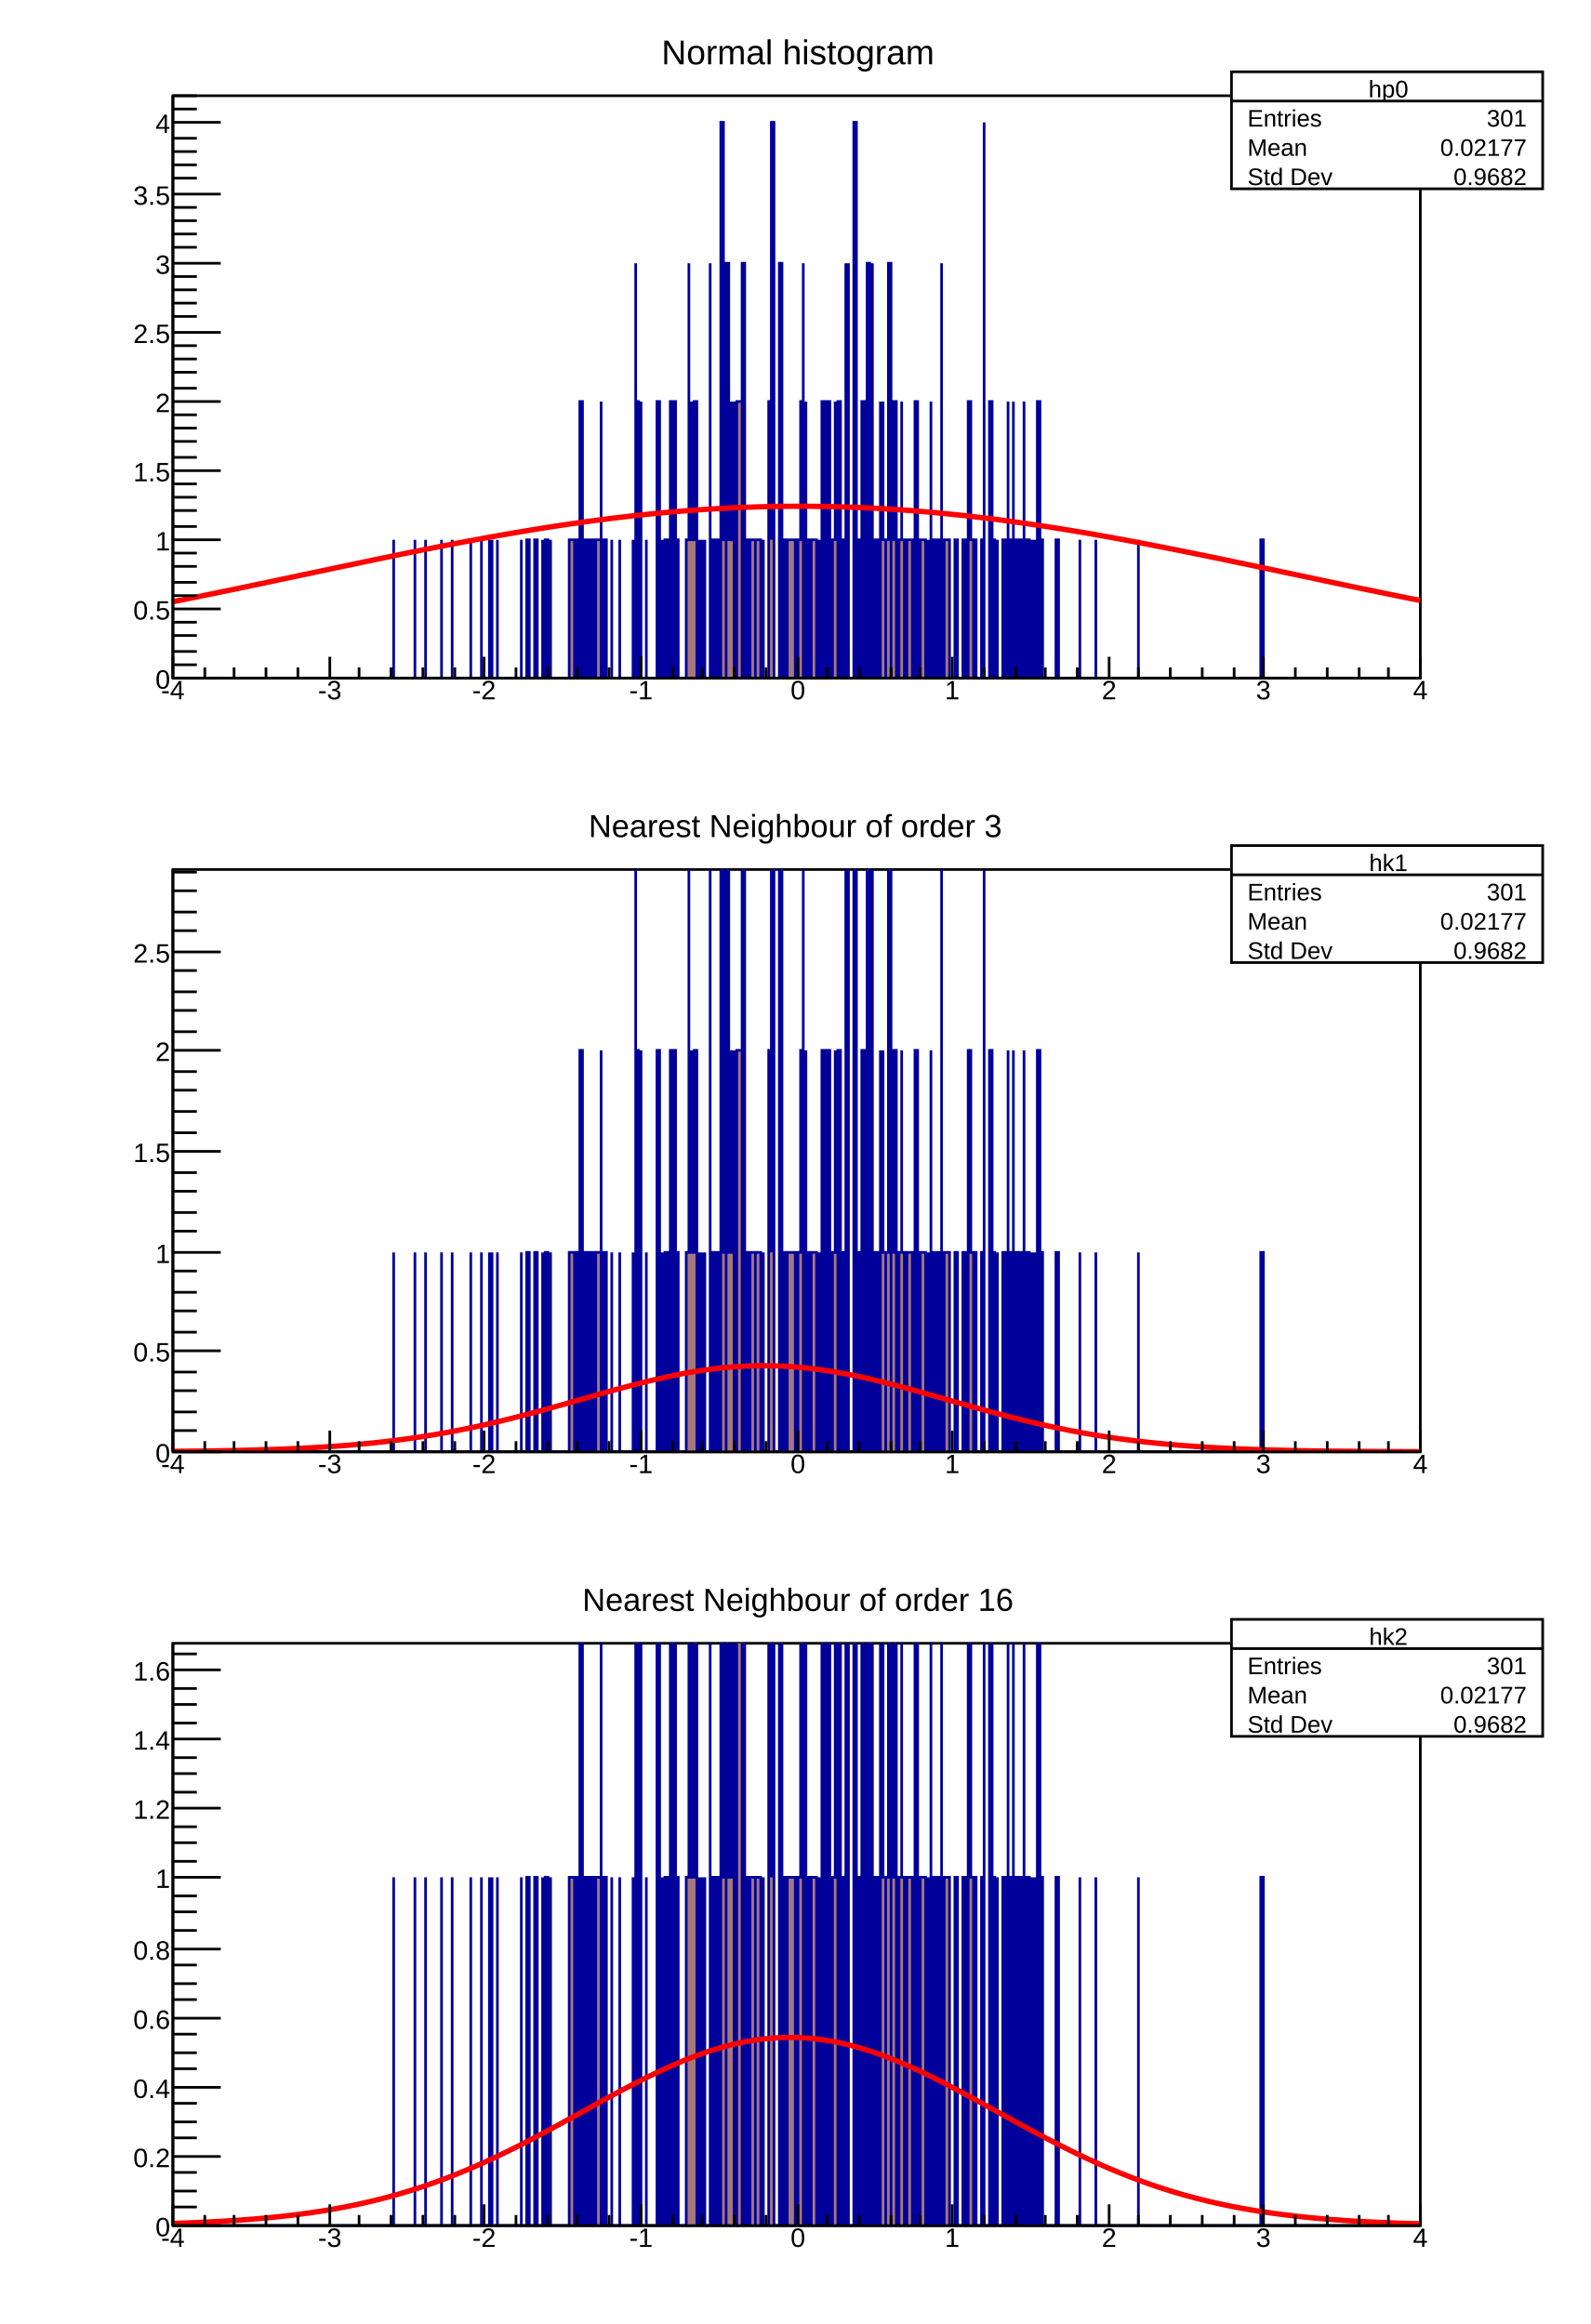
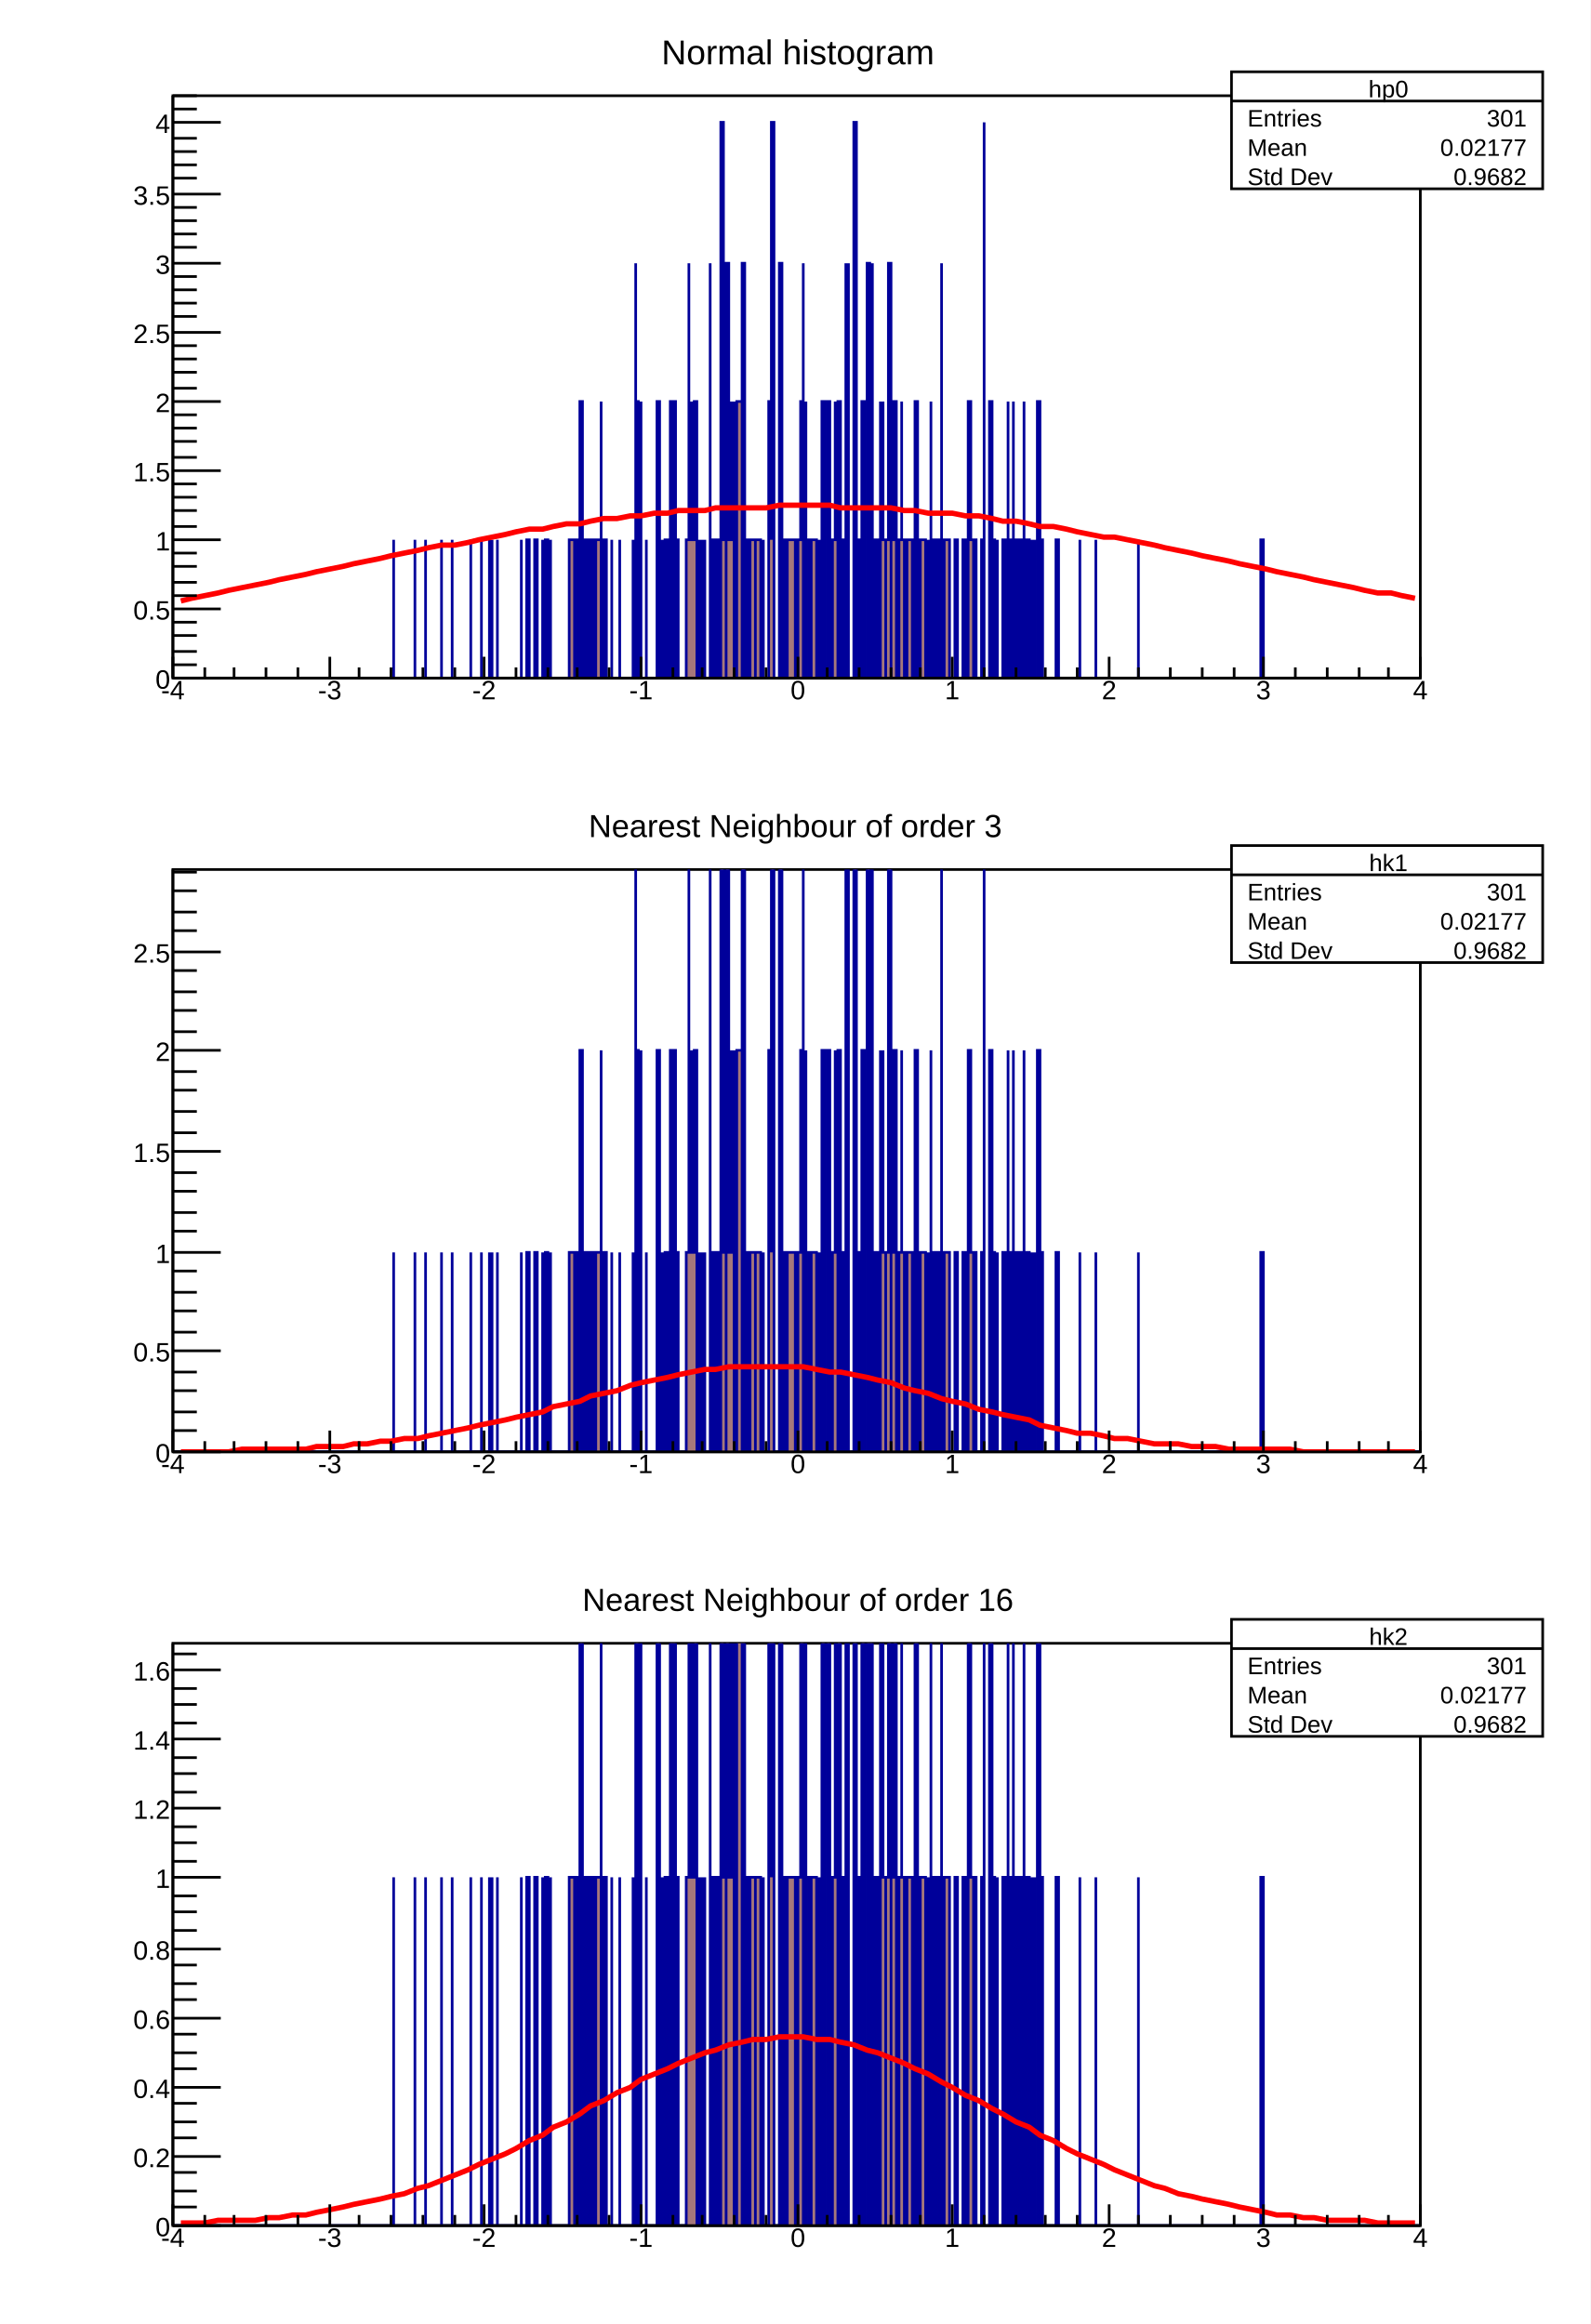
<svg xmlns="http://www.w3.org/2000/svg" viewBox="0 0 598 874" preserveAspectRatio="none" width="598" height="874">
  <path d="M0,0H598V874H0Z" style="fill: white;" />
  <g>
    <svg viewBox="0 0 586 274" preserveAspectRatio="none" x="6" y="9" width="586" height="274">
      <path d="M0,0H586V274H0Z" style="fill: white;" />
      <g>
        <g transform="translate(59,27)">
          <path d="M0,0H469V219H0Z" style="fill: white; stroke: black; stroke-width: 1;" />
          <svg x="0" y="0" overflow="hidden" width="469" height="219" viewBox="0 0 469 219">
            <g>
              <path d="M0,219h83v-52v52h8v-52v52h4v-52v52h6v-52v52h4v-52v52h7v-52v52h4v-52v52h3v-52v52h1v-52v52h2v-52v52h9v-52v52h2v-52h1v52h2v-52h1v52h2v-52v52h1v-52h1v52h1v-52v52h7v-52h2v52h1v-52h1v52v-104h1v52v52h1v-52h1v52h1v-52h1v52v-52h1v52v-52h2v-52v104h1v-52h1v52h2v-52v52h3v-52v52h5v-52v52h1v-156v104v-52h1v52v52h1v-104v104h2v-52v52h4v-52v52v-104h1v104h1v-52v52h1v-52h1v52h1v-104h1v104v-104h1v104v-52h1v52h3v-52h1v-104v104h1v-52v52h1v-52h1v104v-104v104h1v-52v52h1v-52v52h1v-52v52h2v-156v104h1v52h1v-52h1v52h1v-209h1v157h1v52v-156h1v104h1v-52v52h1v-52v104h1v-52v52v-104h2v104v-156h1v156v-52h1v52h1v-52h2v52v-52h2v52h1v-52v52h2v-52v-52h1v52v-157h1v209h2v-52v-104h1v52v104h1v-52h1v52v-52h3v52h1v-52h1v-52h1v-52v156h1v-104v104h1v-52h1v52v-52h2v52h1v-52v52h1v-104h1v104h1v-52v-52h1v104v-52h1v52v-52h1v-52v52h1v52v-104h1v104v-52h1v52h1v-156v104h1v-104v156h2v-104v-105h1v157v52h1v-52h1v52v-104h1v52v52h1v-52v-104h1v156v-104h1v-52v156h1v-52h1v52v-52v52h1v-104v52h1v-52v52h1v52v-52h1v-104h1v156v-52h1v-52h1v104h1v-52h1v-52v52h1v52h1v-52h2v52v-52h1v52v-104h1v52v-52v104h1v-52h2v52h1v-52v52h1v-104v104h1v-52h1v52v-52h1v52h1v-156v104h1v52v-52h2v52h2v-52h1v52v-52v52h2v-52h1v52h1v-52v-52h1v52h1v52v-52h1v52h2v-52h1v-157v209h2v-104h1v104v-52h1v52h1v-52v52h2v-52h1v52h1v-104v104h1v-52h1v-52v104h1v-52h1v52v-52h1v52v-52h1v-52v104h1v-52h1v52h1v-52v52h1v-52v52h1v-104h1v104v-52h1v52h5v-52h1v52h8v-52v52h6v-52v52h16v-52v52h46v-52h1v52h59L469,222H0Z" style="stroke-linejoin: miter; stroke: #00009a; stroke-width: 1; fill: #a6787b;" />
            </g>
            <g>
-               <path d="M0,190.28C0.47,190.19,3.75,189.53,4.69,189.35S8.44,188.59,9.38,188.4S13.13,187.64,14.07,187.45S17.82,186.68,18.76,186.49S22.51,185.71,23.45,185.52S27.2,184.74,28.14,184.54S31.89,183.76,32.83,183.56S36.58,182.77,37.52,182.57S41.27,181.78,42.21,181.58S45.96,180.79,46.9,180.59S50.65,179.8,51.59,179.6S55.34,178.8,56.28,178.61S60.03,177.81,60.97,177.61S64.72,176.82,65.66,176.63S69.41,175.84,70.35,175.64S74.1,174.86,75.04,174.66S78.79,173.88,79.73,173.69S83.48,172.92,84.42,172.73S88.17,171.96,89.11,171.77S92.86,171.02,93.8,170.83S97.55,170.09,98.49,169.9S102.24,169.17,103.18,168.99S106.93,168.27,107.87,168.09S111.62,167.38,112.56,167.21S116.31,166.51,117.25,166.34S121,165.67,121.94,165.5S125.69,164.84,126.63,164.68S130.38,164.04,131.32,163.88S135.07,163.26,136.01,163.1S139.76,162.5,140.7,162.35S144.45,161.77,145.39,161.63S149.14,161.07,150.08,160.94S153.83,160.4,154.77,160.27S158.52,159.76,159.46,159.63S163.21,159.15,164.15,159.03S167.9,158.57,168.84,158.46S172.59,158.03,173.53,157.92S177.28,157.52,178.22,157.42S181.97,157.05,182.91,156.96S186.66,156.61,187.6,156.53S191.35,156.21,192.29,156.13S196.04,155.85,196.98,155.78S200.73,155.52,201.67,155.47S205.42,155.24,206.36,155.19S210.11,155,211.05,154.95S214.8,154.79,215.74,154.76S219.49,154.63,220.43,154.6S224.18,154.51,225.12,154.49S228.87,154.43,229.81,154.42S233.56,154.39,234.5,154.39S238.25,154.39,239.19,154.4S242.94,154.44,243.88,154.45S247.63,154.52,248.57,154.55S252.32,154.65,253.26,154.68S257.01,154.82,257.95,154.86S261.7,155.03,262.64,155.07S266.39,155.27,267.33,155.33S271.08,155.56,272.02,155.63S275.77,155.89,276.71,155.96S280.46,156.26,281.4,156.34S285.15,156.66,286.09,156.75S289.84,157.1,290.78,157.2S294.53,157.58,295.47,157.68S299.22,158.09,300.16,158.2S303.91,158.64,304.85,158.76S308.6,159.22,309.54,159.34S313.29,159.84,314.23,159.96S317.98,160.48,318.92,160.62S322.67,161.16,323.61,161.3S327.36,161.86,328.3,162.01S332.05,162.59,332.99,162.74S336.74,163.35,337.68,163.51S341.43,164.13,342.37,164.29S346.12,164.94,347.06,165.11S350.81,165.77,351.75,165.94S355.5,166.62,356.44,166.79S360.19,167.49,361.13,167.67S364.88,168.38,365.82,168.56S369.57,169.28,370.51,169.47S374.26,170.2,375.2,170.39S378.95,171.14,379.89,171.33S383.64,172.08,384.58,172.27S388.33,173.04,389.27,173.23S393.02,174.01,393.96,174.2S397.71,174.98,398.65,175.18S402.4,175.96,403.34,176.16S407.09,176.95,408.03,177.14S411.78,177.94,412.72,178.13S416.47,178.93,417.41,179.13S421.16,179.92,422.1,180.12S425.85,180.91,426.79,181.11S430.54,181.91,431.48,182.1S435.23,182.89,436.17,183.09S439.92,183.88,440.86,184.08S444.61,184.86,445.55,185.06S449.3,185.83,450.24,186.03S453.99,186.8,454.93,186.99S458.68,187.76,459.62,187.95S463.37,188.71,464.31,188.9S468.53,189.74,469,189.84" style="fill: none; stroke: red; stroke-width: 2;" />
+               <path d="M3,190L7,189L12,188L17,187L21,186L26,185L31,184L36,183L40,182L45,181L50,180L54,179L59,178L64,177L68,176L73,175L78,174L82,173L87,172L92,171L96,170L101,169L106,169L111,168L115,167L120,166L125,165L129,164L134,163L139,163L143,162L148,161L153,161L157,160L162,159L167,159L172,158L176,158L181,157L186,157L190,156L195,156L200,156L204,155L209,155L214,155L218,155L223,155L228,154L233,154L237,154L242,154L247,154L251,155L256,155L261,155L265,155L270,155L275,156L279,156L284,157L289,157L293,157L298,158L303,158L308,159L312,160L317,160L322,161L326,162L331,162L336,163L340,164L345,165L350,166L354,166L359,167L364,168L369,169L373,170L378,171L383,172L387,173L392,174L397,175L401,176L406,177L411,178L415,179L420,180L425,181L429,182L434,183L439,184L444,185L448,186L453,187L458,187L462,188L467,189" style="fill: none; stroke: red; stroke-width: 2;" />
            </g>
          </svg>
          <g>
            <g transform="translate(0,219)">
              <path d="M0,0h469M0,-8V0M12,-4V0M23,-4V0M35,-4V0M47,-4V0M59,-8V0M70,-4V0M82,-4V0M94,-4V0M106,-4V0M117,-8V0M129,-4V0M141,-4V0M152,-4V0M164,-4V0M176,-8V0M188,-4V0M199,-4V0M211,-4V0M223,-4V0M235,-8V0M246,-4V0M258,-4V0M270,-4V0M281,-4V0M293,-8V0M305,-4V0M317,-4V0M328,-4V0M340,-4V0M352,-8V0M363,-4V0M375,-4V0M387,-4V0M399,-4V0M410,-8V0M422,-4V0M434,-4V0M446,-4V0M457,-4V0M469,-8V0" style="stroke: black; stroke-width: 1;" />
              <g font-family="Arial" font-size="10" space="preserve" fill="black" text-anchor="middle">
                <text dy=".8em">
         -4
        </text>
                <text dy=".8em" transform="translate(59)">
         -3
        </text>
                <text dy=".8em" transform="translate(117)">
         -2
        </text>
                <text dy=".8em" transform="translate(176)">
         -1
        </text>
                <text dy=".8em" transform="translate(235)">
         0
        </text>
                <text dy=".8em" transform="translate(293)">
         1
        </text>
                <text dy=".8em" transform="translate(352)">
         2
        </text>
                <text dy=".8em" transform="translate(410)">
         3
        </text>
                <text dy=".8em" transform="translate(469)">
         4
        </text>
              </g>
            </g>
            <g>
              <path d="M0,0v219M18,219H0M9,214H0M9,209H0M9,203H0M9,198H0M18,193H0M9,188H0M9,183H0M9,177H0M9,172H0M18,167H0M9,162H0M9,156H0M9,151H0M9,146H0M18,141H0M9,136H0M9,130H0M9,125H0M9,120H0M18,115H0M9,110H0M9,104H0M9,99H0M9,94H0M18,89H0M9,83H0M9,78H0M9,73H0M9,68H0M18,63H0M9,57H0M9,52H0M9,47H0M9,42H0M18,37H0M9,31H0M9,26H0M9,21H0M9,16H0M18,10H0M9,5H0M9,0H0" style="stroke: black; stroke-width: 1;" />
              <g font-family="Arial" font-size="10" space="preserve" fill="black" text-anchor="end">
                <text dy=".4em" transform="translate(-1,219)">
         0
        </text>
                <text dy=".4em" transform="translate(-1,193)">
         0.5
        </text>
                <text dy=".4em" transform="translate(-1,167)">
         1
        </text>
                <text dy=".4em" transform="translate(-1,141)">
         1.5
        </text>
                <text dy=".4em" transform="translate(-1,115)">
         2
        </text>
                <text dy=".4em" transform="translate(-1,89)">
         2.5
        </text>
                <text dy=".4em" transform="translate(-1,63)">
         3
        </text>
                <text dy=".4em" transform="translate(-1,37)">
         3.5
        </text>
                <text dy=".4em" transform="translate(-1,10)">
         4
        </text>
              </g>
            </g>
          </g>
        </g>
        <g transform="translate(457,18)" font-family="Arial" font-size="9" space="preserve" fill="black">
          <path d="M0,0H117V44H0Z" style="fill: white; stroke: black; stroke-width: 1;" />
          <text text-anchor="middle" dy=".4em" transform="translate(59,6)">
      hp0
     </text>
          <text text-anchor="start" dy=".4em" transform="translate(6,17)">
      Entries
     </text>
          <text text-anchor="end" dy=".4em" transform="translate(111,17)">
      301
     </text>
          <text text-anchor="start" dy=".4em" transform="translate(6,28)">
      Mean
     </text>
          <text text-anchor="end" dy=".4em" transform="translate(111,28)">
      0.02177
     </text>
          <text text-anchor="start" dy=".4em" transform="translate(6,39)">
      Std Dev
     </text>
          <text text-anchor="end" dy=".4em" transform="translate(111,39)">
      0.9682
     </text>
          <path d="M0,11h117" style="stroke: black; stroke-width: 1;" />
        </g>
        <g transform="translate(228,1)" font-family="Arial" font-size="13" space="preserve">
          <text fill="black" text-anchor="middle" dy=".4em" transform="translate(66,9)">
      Normal histogram
     </text>
        </g>
      </g>
    </svg>
    <svg viewBox="0 0 586 274" preserveAspectRatio="none" x="6" y="300" width="586" height="274">
      <path d="M0,0H586V274H0Z" style="fill: white;" />
      <g>
        <g transform="translate(59,27)">
          <path d="M0,0H469V219H0Z" style="fill: white; stroke: black; stroke-width: 1;" />
          <svg x="0" y="0" overflow="hidden" width="469" height="219" viewBox="0 0 469 219">
            <g>
              <path d="M0,219h83v-75v75h8v-75v75h4v-75v75h6v-75v75h4v-75v75h7v-75v75h4v-75v75h3v-75v75h1v-75v75h2v-75v75h9v-75v75h2v-75h1v75h2v-75h1v75h2v-75v75h1v-75h1v75h1v-75v75h7v-75h2v75h1v-75h1v75v-151h1v76v75h1v-75h1v75h1v-75h1v75v-75h1v75v-75h2v-76v151h1v-75h1v75h2v-75v75h3v-75v75h5v-75v75h1v-226v151v-76h1v76v75h1v-151v151h2v-75v75h4v-75v75v-151h1v151h1v-75v75h1v-75h1v75h1v-151h1v151v-151h1v151v-75h1v75h3v-75h1v-151v151h1v-76v76h1v-76h1v151v-151v151h1v-75v75h1v-75v75h1v-75v75h2v-226v151h1v75h1v-75h1v75h1v-301h1v226h1v75v-226h1v151h1v-76v76h1v-76v151h1v-75v75v-151h2v151v-226h1v226v-75h1v75h1v-75h2v75v-75h2v75h1v-75v75h2v-75v-76h1v76v-226h1v301h2v-75v-151h1v75v151h1v-75h1v75v-75h3v75h1v-75h1v-76h1v-75v226h1v-151v151h1v-75h1v75v-75h2v75h1v-75v75h1v-151h1v151h1v-75v-76h1v151v-75h1v75v-75h1v-76v76h1v75v-151h1v151v-75h1v75h1v-226v151h1v-151v226h2v-151v-150h1v226v75h1v-75h1v75v-151h1v76v75h1v-75v-151h1v226v-151h1v-75v226h1v-75h1v75v-75v75h1v-151v76h1v-76v76h1v75v-75h1v-151h1v226v-75h1v-76h1v151h1v-75h1v-76v76h1v75h1v-75h2v75v-75h1v75v-151h1v76v-76v151h1v-75h2v75h1v-75v75h1v-151v151h1v-75h1v75v-75h1v75h1v-226v151h1v75v-75h2v75h2v-75h1v75v-75v75h2v-75h1v75h1v-75v-76h1v76h1v75v-75h1v75h2v-75h1v-226v301h2v-151h1v151v-75h1v75h1v-75v75h2v-75h1v75h1v-151v151h1v-75h1v-76v151h1v-75h1v75v-75h1v75v-75h1v-76v151h1v-75h1v75h1v-75v75h1v-75v75h1v-151h1v151v-75h1v75h5v-75h1v75h8v-75v75h6v-75v75h16v-75v75h46v-75h1v75h59L469,222H0Z" style="stroke-linejoin: miter; stroke: #00009a; stroke-width: 1; fill: #a6787b;" />
            </g>
            <g>
-               <path d="M0,218.82C0.47,218.82,3.75,218.79,4.69,218.78S8.44,218.74,9.38,218.72S13.13,218.67,14.07,218.66S17.82,218.6,18.76,218.58S22.51,218.51,23.45,218.49S27.2,218.41,28.14,218.38S31.89,218.28,32.83,218.25S36.58,218.14,37.52,218.1S41.27,217.96,42.21,217.93S45.96,217.76,46.9,217.72S50.65,217.53,51.59,217.48S55.34,217.27,56.28,217.21S60.03,216.96,60.97,216.89S64.72,216.61,65.66,216.54S69.41,216.22,70.35,216.13S74.1,215.77,75.04,215.67S78.79,215.27,79.73,215.16S83.48,214.71,84.42,214.59S88.17,214.1,89.11,213.96S92.86,213.42,93.8,213.27S97.55,212.67,98.49,212.51S102.24,211.86,103.18,211.69S106.93,210.98,107.87,210.79S111.62,210.03,112.56,209.84S116.31,209.02,117.25,208.81S121,207.95,121.94,207.73S125.69,206.82,126.63,206.58S130.38,205.63,131.32,205.39S135.07,204.4,136.01,204.15S139.76,203.12,140.7,202.87S144.45,201.82,145.39,201.56S149.14,200.49,150.08,200.23S153.83,199.16,154.77,198.89S158.52,197.82,159.46,197.56S163.21,196.5,164.15,196.24S167.9,195.21,168.84,194.96S172.59,193.96,173.53,193.72S177.28,192.76,178.22,192.54S181.97,191.64,182.91,191.43S186.66,190.6,187.6,190.41S191.35,189.66,192.29,189.48S196.04,188.82,196.98,188.67S200.73,188.11,201.67,187.98S205.42,187.52,206.36,187.42S210.11,187.07,211.05,187S214.8,186.77,215.74,186.73S219.49,186.61,220.43,186.6S224.18,186.6,225.12,186.62S228.87,186.74,229.81,186.79S233.56,187.03,234.5,187.11S238.25,187.46,239.19,187.57S242.94,188.04,243.88,188.17S247.63,188.74,248.57,188.89S252.32,189.56,253.26,189.74S257.01,190.49,257.95,190.69S261.7,191.52,262.64,191.74S266.39,192.64,267.33,192.87S271.08,193.82,272.02,194.07S275.77,195.07,276.71,195.32S280.46,196.36,281.4,196.62S285.15,197.67,286.09,197.94S289.84,199.01,290.78,199.28S294.53,200.35,295.47,200.61S299.22,201.67,300.16,201.94S303.91,202.98,304.85,203.24S308.6,204.26,309.54,204.51S313.29,205.5,314.23,205.74S317.98,206.69,318.92,206.92S322.67,207.83,323.61,208.05S327.36,208.91,328.3,209.11S332.05,209.93,332.99,210.12S336.74,210.88,337.68,211.06S341.43,211.76,342.37,211.93S346.12,212.58,347.06,212.74S350.81,213.34,351.75,213.48S355.5,214.02,356.44,214.15S360.19,214.65,361.13,214.76S364.88,215.21,365.82,215.32S369.57,215.72,370.51,215.81S374.26,216.17,375.2,216.25S378.95,216.57,379.89,216.64S383.64,216.92,384.58,216.99S388.33,217.23,389.27,217.29S393.02,217.5,393.96,217.55S397.71,217.74,398.65,217.78S402.4,217.94,403.34,217.98S407.09,218.12,408.03,218.15S411.78,218.27,412.72,218.29S416.47,218.39,417.41,218.42S421.16,218.5,422.1,218.52S425.85,218.59,426.79,218.61S430.54,218.67,431.48,218.68S435.23,218.73,436.17,218.74S439.92,218.78,440.86,218.79S444.61,218.82,445.55,218.83S449.3,218.86,450.24,218.86S453.99,218.89,454.93,218.89S458.68,218.91,459.62,218.91S463.37,218.93,464.31,218.93S468.53,218.95,469,218.95" style="fill: none; stroke: red; stroke-width: 2;" />
+               <path d="M3,219L7,219L12,219L17,219L21,219L26,218L31,218L36,218L40,218L45,218L50,218L54,217L59,217L64,217L68,216L73,216L78,215L82,215L87,214L92,214L96,213L101,212L106,211L111,210L115,209L120,208L125,207L129,206L134,205L139,204L143,202L148,201L153,200L157,198L162,197L167,196L172,194L176,193L181,192L186,191L190,190L195,189L200,188L204,188L209,187L214,187L218,187L223,187L228,187L233,187L237,187L242,188L247,189L251,189L256,190L261,191L265,192L270,193L275,195L279,196L284,197L289,199L293,200L298,201L303,203L308,204L312,205L317,206L322,207L326,209L331,210L336,211L340,212L345,212L350,213L354,214L359,214L364,215L369,216L373,216L378,216L383,217L387,217L392,217L397,218L401,218L406,218L411,218L415,218L420,218L425,219L429,219L434,219L439,219L444,219L448,219L453,219L458,219L462,219L467,219" style="fill: none; stroke: red; stroke-width: 2;" />
            </g>
          </svg>
          <g>
            <g transform="translate(0,219)">
              <path d="M0,0h469M0,-8V0M12,-4V0M23,-4V0M35,-4V0M47,-4V0M59,-8V0M70,-4V0M82,-4V0M94,-4V0M106,-4V0M117,-8V0M129,-4V0M141,-4V0M152,-4V0M164,-4V0M176,-8V0M188,-4V0M199,-4V0M211,-4V0M223,-4V0M235,-8V0M246,-4V0M258,-4V0M270,-4V0M281,-4V0M293,-8V0M305,-4V0M317,-4V0M328,-4V0M340,-4V0M352,-8V0M363,-4V0M375,-4V0M387,-4V0M399,-4V0M410,-8V0M422,-4V0M434,-4V0M446,-4V0M457,-4V0M469,-8V0" style="stroke: black; stroke-width: 1;" />
              <g font-family="Arial" font-size="10" space="preserve" fill="black" text-anchor="middle">
                <text dy=".8em">
         -4
        </text>
                <text dy=".8em" transform="translate(59)">
         -3
        </text>
                <text dy=".8em" transform="translate(117)">
         -2
        </text>
                <text dy=".8em" transform="translate(176)">
         -1
        </text>
                <text dy=".8em" transform="translate(235)">
         0
        </text>
                <text dy=".8em" transform="translate(293)">
         1
        </text>
                <text dy=".8em" transform="translate(352)">
         2
        </text>
                <text dy=".8em" transform="translate(410)">
         3
        </text>
                <text dy=".8em" transform="translate(469)">
         4
        </text>
              </g>
            </g>
            <g>
              <path d="M0,0v219M18,219H0M9,211H0M9,204H0M9,196H0M9,189H0M18,181H0M9,174H0M9,166H0M9,159H0M9,151H0M18,144H0M9,136H0M9,129H0M9,121H0M9,114H0M18,106H0M9,99H0M9,91H0M9,83H0M9,76H0M18,68H0M9,61H0M9,53H0M9,46H0M9,38H0M18,31H0M9,23H0M9,16H0M9,8H0M9,1H0" style="stroke: black; stroke-width: 1;" />
              <g font-family="Arial" font-size="10" space="preserve" fill="black" text-anchor="end">
                <text dy=".4em" transform="translate(-1,219)">
         0
        </text>
                <text dy=".4em" transform="translate(-1,181)">
         0.5
        </text>
                <text dy=".4em" transform="translate(-1,144)">
         1
        </text>
                <text dy=".4em" transform="translate(-1,106)">
         1.5
        </text>
                <text dy=".4em" transform="translate(-1,68)">
         2
        </text>
                <text dy=".4em" transform="translate(-1,31)">
         2.5
        </text>
              </g>
            </g>
          </g>
        </g>
        <g transform="translate(457,18)" font-family="Arial" font-size="9" space="preserve" fill="black">
          <path d="M0,0H117V44H0Z" style="fill: white; stroke: black; stroke-width: 1;" />
          <text text-anchor="middle" dy=".4em" transform="translate(59,6)">
      hk1
     </text>
          <text text-anchor="start" dy=".4em" transform="translate(6,17)">
      Entries
     </text>
          <text text-anchor="end" dy=".4em" transform="translate(111,17)">
      301
     </text>
          <text text-anchor="start" dy=".4em" transform="translate(6,28)">
      Mean
     </text>
          <text text-anchor="end" dy=".4em" transform="translate(111,28)">
      0.02177
     </text>
          <text text-anchor="start" dy=".4em" transform="translate(6,39)">
      Std Dev
     </text>
          <text text-anchor="end" dy=".4em" transform="translate(111,39)">
      0.9682
     </text>
          <path d="M0,11h117" style="stroke: black; stroke-width: 1;" />
        </g>
        <g transform="translate(190,1)" font-family="Arial" font-size="12" space="preserve">
          <text fill="black" text-anchor="middle" dy=".4em" transform="translate(103,9)">
      Nearest Neighbour of order 3
     </text>
        </g>
      </g>
    </svg>
    <svg viewBox="0 0 586 274" preserveAspectRatio="none" x="6" y="591" width="586" height="274">
      <path d="M0,0H586V274H0Z" style="fill: white;" />
      <g>
        <g transform="translate(59,27)">
          <path d="M0,0H469V219H0Z" style="fill: white; stroke: black; stroke-width: 1;" />
          <svg x="0" y="0" overflow="hidden" width="469" height="219" viewBox="0 0 469 219">
            <g>
              <path d="M0,219h83v-131v131h8v-131v131h4v-131v131h6v-131v131h4v-131v131h7v-131v131h4v-131v131h3v-131v131h1v-131v131h2v-131v131h9v-131v131h2v-131h1v131h2v-131h1v131h2v-131v131h1v-131h1v131h1v-131v131h7v-131h2v131h1v-131h1v131v-261h1v130v131h1v-131h1v131h1v-131h1v131v-131h1v131v-131h2v-130v261h1v-131h1v131h2v-131v131h3v-131v131h5v-131v131h1v-392v261v-130h1v130v131h1v-261v261h2v-131v131h4v-131v131v-261h1v261h1v-131v131h1v-131h1v131h1v-261h1v261v-261h1v261v-131h1v131h3v-131h1v-261v261h1v-130v130h1v-130h1v261v-261v261h1v-131v131h1v-131v131h1v-131v131h2v-392v261h1v131h1v-131h1v131h1v-522h1v391h1v131v-392h1v261h1v-130v130h1v-130v261h1v-131v131v-261h2v261v-392h1v392v-131h1v131h1v-131h2v131v-131h2v131h1v-131v131h2v-131v-130h1v130v-391h1v522h2v-131v-261h1v131v261h1v-131h1v131v-131h3v131h1v-131h1v-130h1v-131v392h1v-261v261h1v-131h1v131v-131h2v131h1v-131v131h1v-261h1v261h1v-131v-130h1v261v-131h1v131v-131h1v-130v130h1v131v-261h1v261v-131h1v131h1v-392v261h1v-261v392h2v-261v-261h1v391v131h1v-131h1v131v-261h1v130v131h1v-131v-261h1v392v-261h1v-131v392h1v-131h1v131v-131v131h1v-261v130h1v-130v130h1v131v-131h1v-261h1v392v-131h1v-130h1v261h1v-131h1v-130v130h1v131h1v-131h2v131v-131h1v131v-261h1v130v-130v261h1v-131h2v131h1v-131v131h1v-261v261h1v-131h1v131v-131h1v131h1v-392v261h1v131v-131h2v131h2v-131h1v131v-131v131h2v-131h1v131h1v-131v-130h1v130h1v131v-131h1v131h2v-131h1v-391v522h2v-261h1v261v-131h1v131h1v-131v131h2v-131h1v131h1v-261v261h1v-131h1v-130v261h1v-131h1v131v-131h1v131v-131h1v-130v261h1v-131h1v131h1v-131v131h1v-131v131h1v-261h1v261v-131h1v131h5v-131h1v131h8v-131v131h6v-131v131h16v-131v131h46v-131h1v131h59L469,222H0Z" style="stroke-linejoin: miter; stroke: #00009a; stroke-width: 1; fill: #a6787b;" />
            </g>
            <g>
-               <path d="M0,218.17C0.47,218.15,3.75,218.04,4.69,218.01S8.44,217.86,9.38,217.82S13.13,217.64,14.07,217.6S17.82,217.4,18.76,217.34S22.51,217.11,23.45,217.05S27.2,216.78,28.14,216.71S31.89,216.41,32.83,216.32S36.58,215.98,37.52,215.88S41.27,215.49,42.21,215.38S45.96,214.94,46.9,214.82S50.65,214.31,51.59,214.18S55.34,213.62,56.28,213.47S60.03,212.84,60.97,212.67S64.72,211.97,65.66,211.79S69.41,211.02,70.35,210.81S74.1,209.96,75.04,209.74S78.79,208.8,79.73,208.56S83.48,207.54,84.42,207.27S88.17,206.17,89.11,205.88S92.86,204.68,93.8,204.37S97.55,203.08,98.49,202.74S102.24,201.36,103.18,201S106.93,199.53,107.87,199.15S111.62,197.59,112.56,197.19S116.31,195.54,117.25,195.12S121,193.39,121.94,192.95S125.69,191.14,126.63,190.68S130.38,188.81,131.32,188.33S135.07,186.39,136.01,185.9S139.76,183.91,140.7,183.41S144.45,181.38,145.39,180.87S149.14,178.82,150.08,178.3S153.83,176.23,154.77,175.72S158.52,173.65,159.46,173.13S163.21,171.08,164.15,170.57S167.9,168.55,168.84,168.05S172.59,166.08,173.53,165.6S177.28,163.69,178.22,163.23S181.97,161.4,182.91,160.96S186.66,159.24,187.6,158.82S191.35,157.21,192.29,156.83S196.04,155.36,196.98,155.01S200.73,153.68,201.67,153.37S205.42,152.2,206.36,151.94S210.11,150.94,211.05,150.72S214.8,149.9,215.74,149.73S219.49,149.11,220.43,148.98S224.18,148.56,225.12,148.49S228.87,148.26,229.81,148.24S233.56,148.22,234.5,148.25S238.25,148.44,239.19,148.52S242.94,148.91,243.88,149.04S247.63,149.64,248.57,149.81S252.32,150.6,253.26,150.83S257.01,151.79,257.95,152.06S261.7,153.21,262.64,153.52S266.39,154.83,267.33,155.18S271.08,156.63,272.02,157.01S275.77,158.6,276.71,159.02S280.46,160.73,281.4,161.17S285.15,162.98,286.09,163.45S289.84,165.34,290.78,165.83S294.53,167.79,295.47,168.29S299.22,170.3,300.16,170.81S303.91,172.86,304.85,173.38S308.6,175.45,309.54,175.96S313.29,178.03,314.23,178.55S317.98,180.61,318.92,181.12S322.67,183.15,323.61,183.65S327.36,185.64,328.3,186.13S332.05,188.08,332.99,188.55S336.74,190.44,337.68,190.9S341.43,192.71,342.37,193.16S346.12,194.9,347.06,195.32S350.81,196.98,351.75,197.38S355.5,198.95,356.44,199.33S360.19,200.82,361.13,201.17S364.88,202.57,365.82,202.9S369.57,204.2,370.51,204.51S374.26,205.72,375.2,206.01S378.95,207.13,379.89,207.4S383.64,208.43,384.58,208.67S388.33,209.62,389.27,209.84S393.02,210.71,393.96,210.91S397.71,211.69,398.65,211.88S402.4,212.58,403.34,212.75S407.09,213.39,408.03,213.54S411.78,214.11,412.72,214.24S416.47,214.75,417.41,214.87S421.16,215.33,422.1,215.43S425.85,215.83,426.79,215.93S430.54,216.28,431.48,216.36S435.23,216.67,436.17,216.74S439.92,217.02,440.86,217.08S444.61,217.31,445.55,217.37S449.3,217.57,450.24,217.62S453.99,217.8,454.93,217.84S458.68,217.99,459.62,218.02S463.37,218.15,464.31,218.18S468.53,218.31,469,218.32" style="fill: none; stroke: red; stroke-width: 2;" />
+               <path d="M3,218L7,218L12,218L17,217L21,217L26,217L31,217L36,216L40,216L45,215L50,215L54,214L59,213L64,212L68,211L73,210L78,209L82,208L87,207L92,205L96,204L101,202L106,200L111,198L115,196L120,194L125,192L129,190L134,187L139,185L143,182L148,180L153,177L157,174L162,172L167,169L172,167L176,164L181,162L186,160L190,158L195,156L200,154L204,153L209,151L214,150L218,149L223,149L228,148L233,148L237,148L242,149L247,149L251,150L256,151L261,153L265,154L270,156L275,158L279,160L284,162L289,165L293,167L298,170L303,172L308,175L312,177L317,180L322,182L326,185L331,187L336,190L340,192L345,194L350,196L354,198L359,200L364,202L369,204L373,205L378,207L383,208L387,209L392,210L397,211L401,212L406,213L411,214L415,215L420,215L425,216L429,216L434,217L439,217L444,217L448,217L453,218L458,218L462,218L467,218" style="fill: none; stroke: red; stroke-width: 2;" />
            </g>
          </svg>
          <g>
            <g transform="translate(0,219)">
              <path d="M0,0h469M0,-8V0M12,-4V0M23,-4V0M35,-4V0M47,-4V0M59,-8V0M70,-4V0M82,-4V0M94,-4V0M106,-4V0M117,-8V0M129,-4V0M141,-4V0M152,-4V0M164,-4V0M176,-8V0M188,-4V0M199,-4V0M211,-4V0M223,-4V0M235,-8V0M246,-4V0M258,-4V0M270,-4V0M281,-4V0M293,-8V0M305,-4V0M317,-4V0M328,-4V0M340,-4V0M352,-8V0M363,-4V0M375,-4V0M387,-4V0M399,-4V0M410,-8V0M422,-4V0M434,-4V0M446,-4V0M457,-4V0M469,-8V0" style="stroke: black; stroke-width: 1;" />
              <g font-family="Arial" font-size="10" space="preserve" fill="black" text-anchor="middle">
                <text dy=".8em">
         -4
        </text>
                <text dy=".8em" transform="translate(59)">
         -3
        </text>
                <text dy=".8em" transform="translate(117)">
         -2
        </text>
                <text dy=".8em" transform="translate(176)">
         -1
        </text>
                <text dy=".8em" transform="translate(235)">
         0
        </text>
                <text dy=".8em" transform="translate(293)">
         1
        </text>
                <text dy=".8em" transform="translate(352)">
         2
        </text>
                <text dy=".8em" transform="translate(410)">
         3
        </text>
                <text dy=".8em" transform="translate(469)">
         4
        </text>
              </g>
            </g>
            <g>
              <path d="M0,0v219M18,219H0M9,212H0M9,206H0M9,199H0M18,193H0M9,186H0M9,180H0M9,173H0M18,167H0M9,160H0M9,154H0M9,147H0M18,141H0M9,134H0M9,128H0M9,121H0M18,115H0M9,108H0M9,101H0M9,95H0M18,88H0M9,82H0M9,75H0M9,69H0M18,62H0M9,56H0M9,49H0M9,43H0M18,36H0M9,30H0M9,23H0M9,17H0M18,10H0M9,4H0" style="stroke: black; stroke-width: 1;" />
              <g font-family="Arial" font-size="10" space="preserve" fill="black" text-anchor="end">
                <text dy=".4em" transform="translate(-1,219)">
         0
        </text>
                <text dy=".4em" transform="translate(-1,193)">
         0.2
        </text>
                <text dy=".4em" transform="translate(-1,167)">
         0.4
        </text>
                <text dy=".4em" transform="translate(-1,141)">
         0.6
        </text>
                <text dy=".4em" transform="translate(-1,115)">
         0.8
        </text>
                <text dy=".4em" transform="translate(-1,88)">
         1
        </text>
                <text dy=".4em" transform="translate(-1,62)">
         1.2
        </text>
                <text dy=".4em" transform="translate(-1,36)">
         1.4
        </text>
                <text dy=".4em" transform="translate(-1,10)">
         1.6
        </text>
              </g>
            </g>
          </g>
        </g>
        <g transform="translate(457,18)" font-family="Arial" font-size="9" space="preserve" fill="black">
          <path d="M0,0H117V44H0Z" style="fill: white; stroke: black; stroke-width: 1;" />
          <text text-anchor="middle" dy=".4em" transform="translate(59,6)">
      hk2
     </text>
          <text text-anchor="start" dy=".4em" transform="translate(6,17)">
      Entries
     </text>
          <text text-anchor="end" dy=".4em" transform="translate(111,17)">
      301
     </text>
          <text text-anchor="start" dy=".4em" transform="translate(6,28)">
      Mean
     </text>
          <text text-anchor="end" dy=".4em" transform="translate(111,28)">
      0.02177
     </text>
          <text text-anchor="start" dy=".4em" transform="translate(6,39)">
      Std Dev
     </text>
          <text text-anchor="end" dy=".4em" transform="translate(111,39)">
      0.9682
     </text>
          <path d="M0,11h117" style="stroke: black; stroke-width: 1;" />
        </g>
        <g transform="translate(187,1)" font-family="Arial" font-size="12" space="preserve">
          <text fill="black" text-anchor="middle" dy=".4em" transform="translate(107,9)">
      Nearest Neighbour of order 16
     </text>
        </g>
      </g>
    </svg>
  </g>
</svg>
